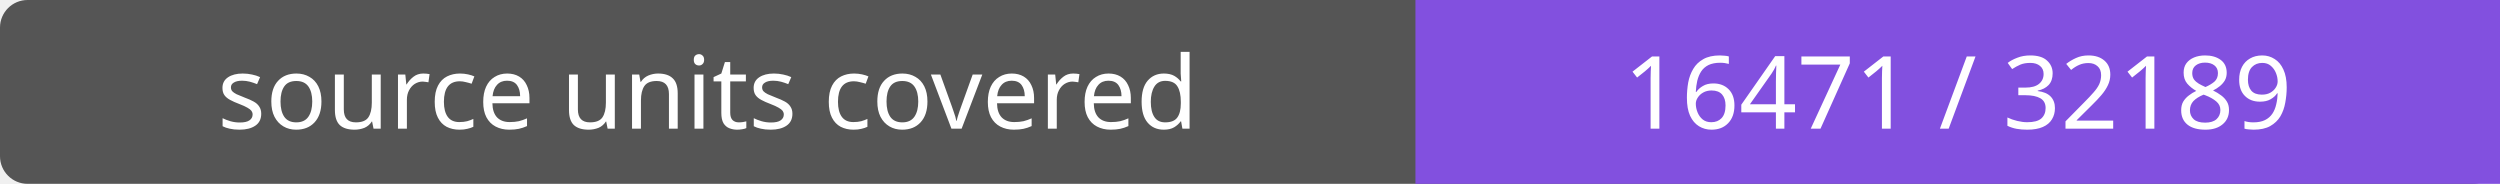
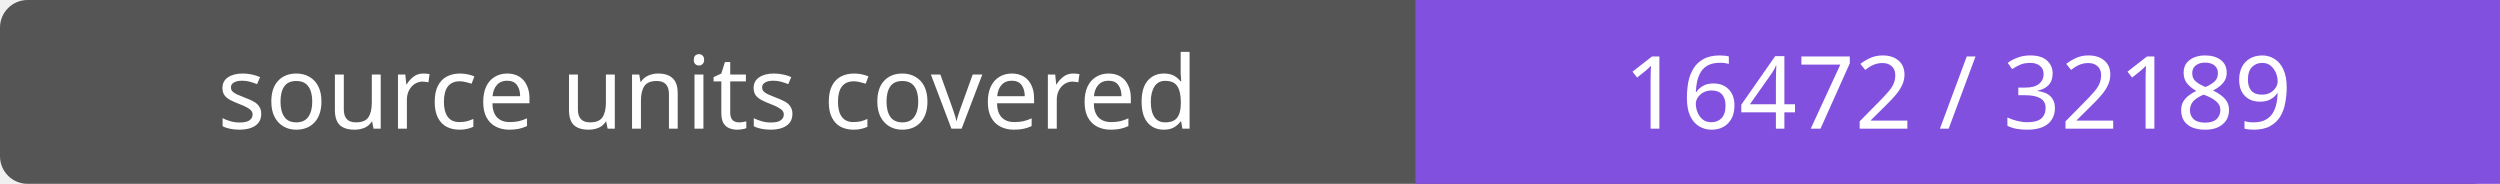
- <svg xmlns="http://www.w3.org/2000/svg" width="272" height="20" role="img" aria-label="source units covered: 16471 / 32189">
+ <svg xmlns="http://www.w3.org/2000/svg" width="272" height="20" role="img" aria-label="source units covered: 16472 / 32189">
  <rect width="272" height="20" rx="3" fill="#555" />
  <path fill="#8250df" d="M154 0h118v20H154z" />
  <g fill="#fff" text-anchor="middle" font-family="Verdana,sans-serif" font-size="11">
    <text x="77.0" y="14">source units covered</text>
-     <text x="213.0" y="14">16471 / 32189</text>
+     <text x="213.0" y="14">16472 / 32189</text>
  </g>
</svg>
